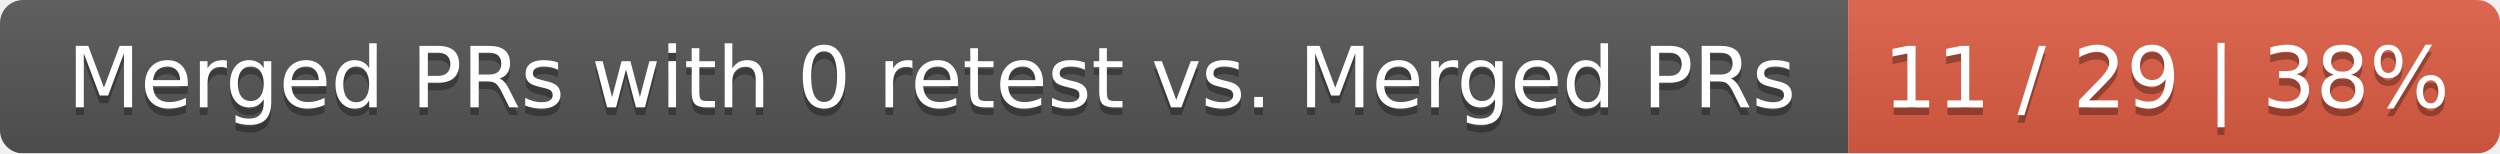
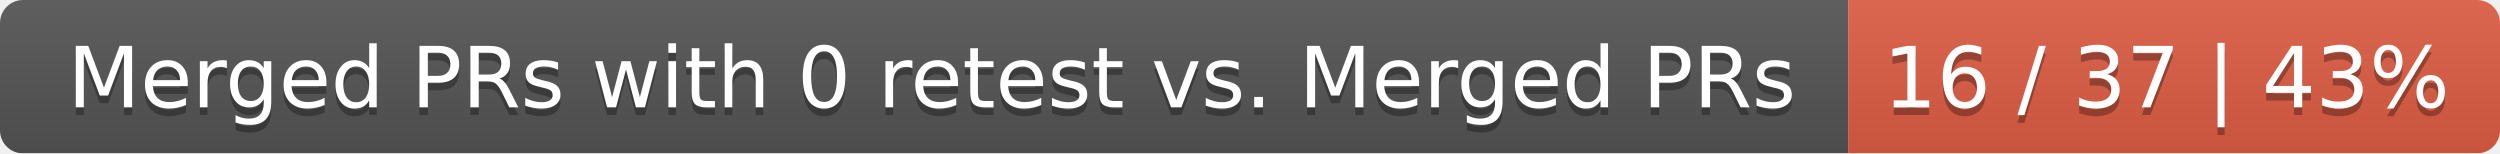
<svg xmlns="http://www.w3.org/2000/svg" width="326" height="20">
  <linearGradient id="smooth" x2="0" y2="100%">
    <stop offset="0" stop-color="#bbb" stop-opacity=".1" />
    <stop offset="1" stop-opacity=".1" />
  </linearGradient>
  <mask id="round">
    <rect width="326" height="20" rx="3" fill="#fff" />
  </mask>
  <g mask="url(#round)">
    <rect width="241" height="20" fill="#555" />
    <rect x="241" width="85" height="20" fill="#e05d44" />
    <rect width="326" height="20" fill="url(#smooth)" />
  </g>
  <g fill="#fff" text-anchor="middle" font-family="DejaVu Sans,Verdana,Geneva,sans-serif" font-size="11">
    <text x="121.5" y="15" fill="#010101" fill-opacity=".3">Merged PRs with 0 retest vs. Merged PRs</text>
    <text x="121.5" y="14">Merged PRs with 0 retest vs. Merged PRs</text>
-     <text x="282.5" y="15" fill="#010101" fill-opacity=".3">11 / 29 | 38%</text>
-     <text x="282.5" y="14">11 / 29 | 38%</text>
+     <text x="282.5" y="15" fill="#010101" fill-opacity=".3">16 / 37 | 43%</text>
+     <text x="282.5" y="14">16 / 37 | 43%</text>
  </g>
</svg>
